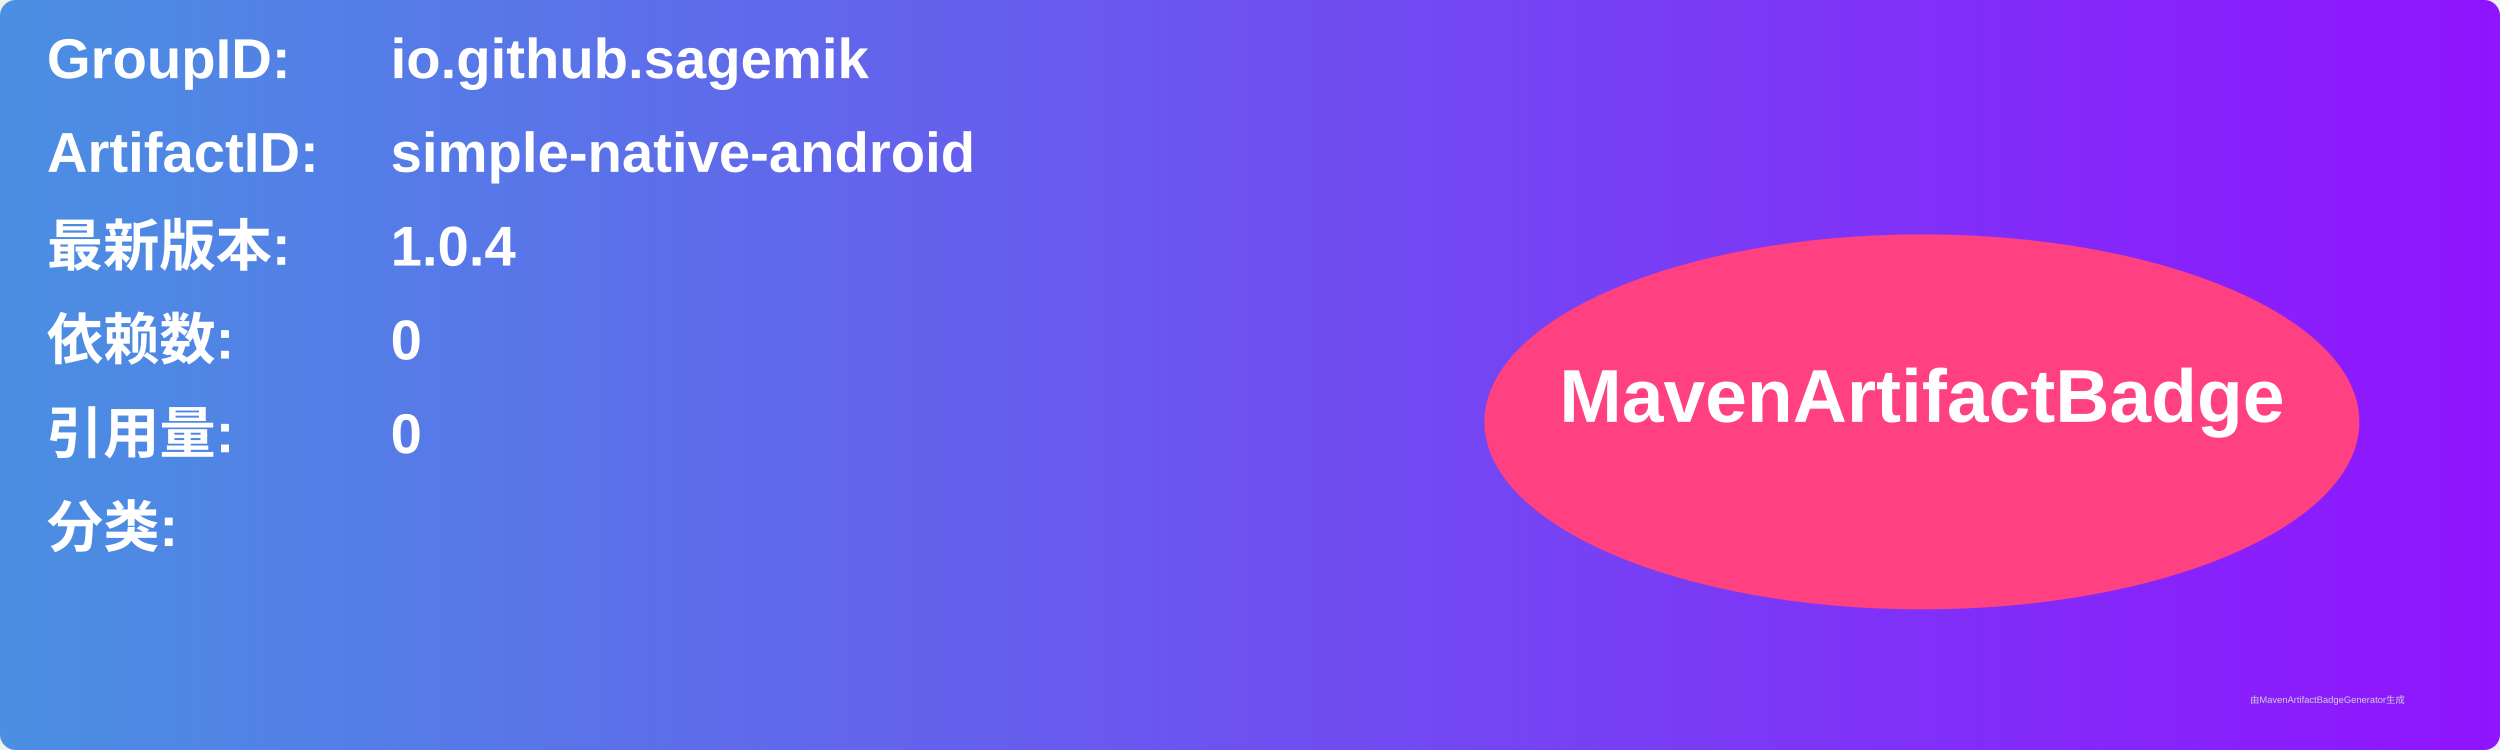
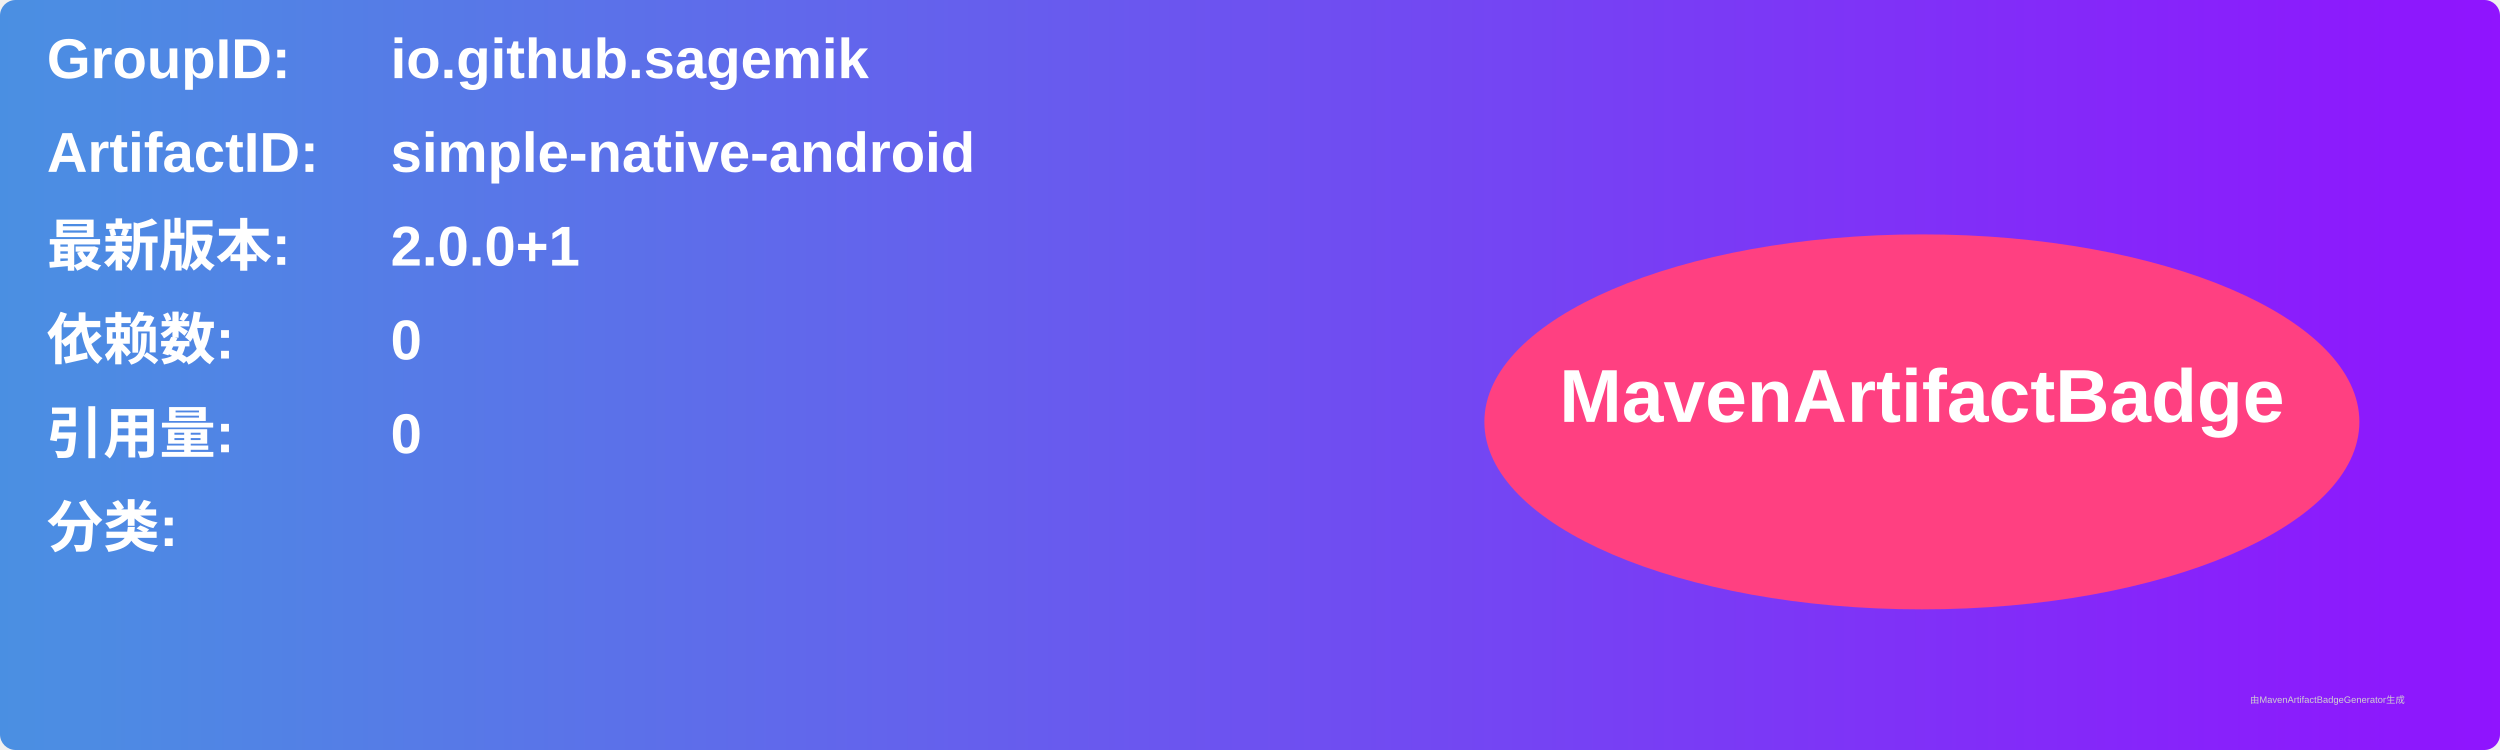
<svg xmlns="http://www.w3.org/2000/svg" width="800" height="240" viewBox="0 0 800 240">
  <linearGradient id="grad" x1="0%" y1="0%" x2="100%" y2="0%">
    <stop offset="0%" stop-color="#4a90e2" />
    <stop offset="100%" stop-color="#9013fe" />
  </linearGradient>
  <rect width="100%" height="100%" rx="5" ry="5" fill="url(#grad)" />
  <g transform="translate(15, 15)">
    <text x="0" y="10" font-family="Arial" font-size="18" fill="white" font-weight="bold" width="260">GroupID:</text>
    <text x="110" y="10" font-family="Arial" font-size="18" fill="white" font-weight="bold" width="460">io.github.sagemik</text>
    <text x="0" y="40" font-family="Arial" font-size="18" fill="white" font-weight="bold" width="260">ArtifactID:</text>
    <text x="110" y="40" font-family="Arial" font-size="18" fill="white" font-weight="bold" width="460">simple-native-android</text>
    <text x="0" y="70" font-family="Arial" font-size="18" fill="white" font-weight="bold">最新版本:</text>
    <text x="110" y="70" font-family="Arial" font-size="18" fill="white" font-weight="bold">
-       <tspan font-weight="bold">1.0.4</tspan>
+       <tspan font-weight="bold">2.0.0+1</tspan>
    </text>
    <text x="0" y="100" font-family="Arial" font-size="18" fill="white" font-weight="bold">依赖数: </text>
    <text x="110" y="100" font-family="Arial" font-size="18" fill="white">
      <tspan font-weight="bold">0</tspan>
    </text>
    <text x="0" y="130" font-family="Arial" font-size="18" fill="white" font-weight="bold">引用量: </text>
    <text x="110" y="130" font-family="Arial" font-size="18" fill="white">
      <tspan font-weight="bold">0</tspan>
    </text>
    <text x="0" y="160" font-family="Arial" font-size="18" fill="white" font-weight="bold">分类:</text>
    <text x="10" y="190" font-family="Arial" font-size="10" fill="white">
      <tspan font-weight="bold" />
    </text>
    <ellipse cx="600" cy="120" rx="140" ry="60" fill="#ff4081" />
    <text x="600" y="120" text-anchor="middle" font-family="Arial" font-size="24" fill="white" font-weight="bold">MavenArtifactBadge</text>
  </g>
  <text x="720" y="225" font-family="Arial" font-size="3" fill="#d0d0d0">由MavenArtifactBadgeGenerator生成</text>
</svg>
